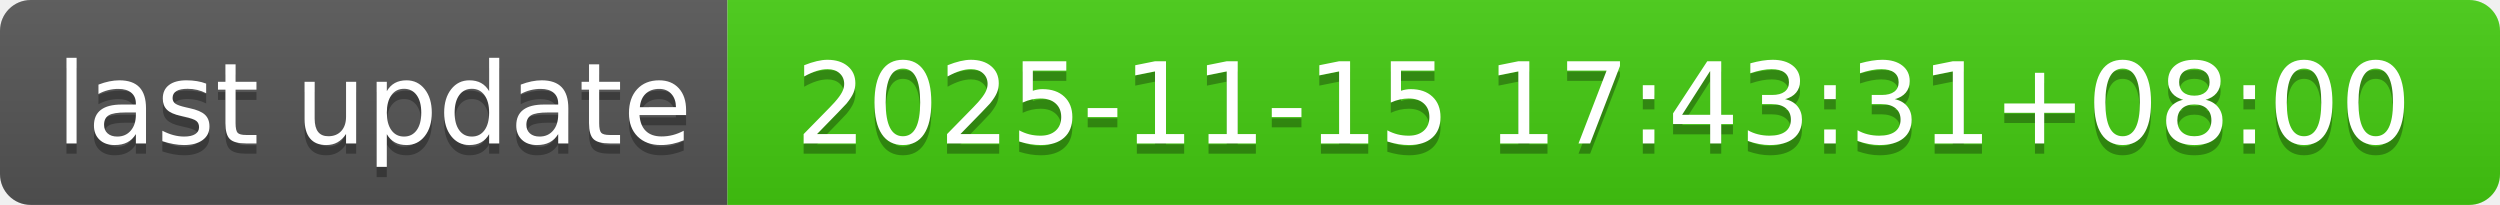
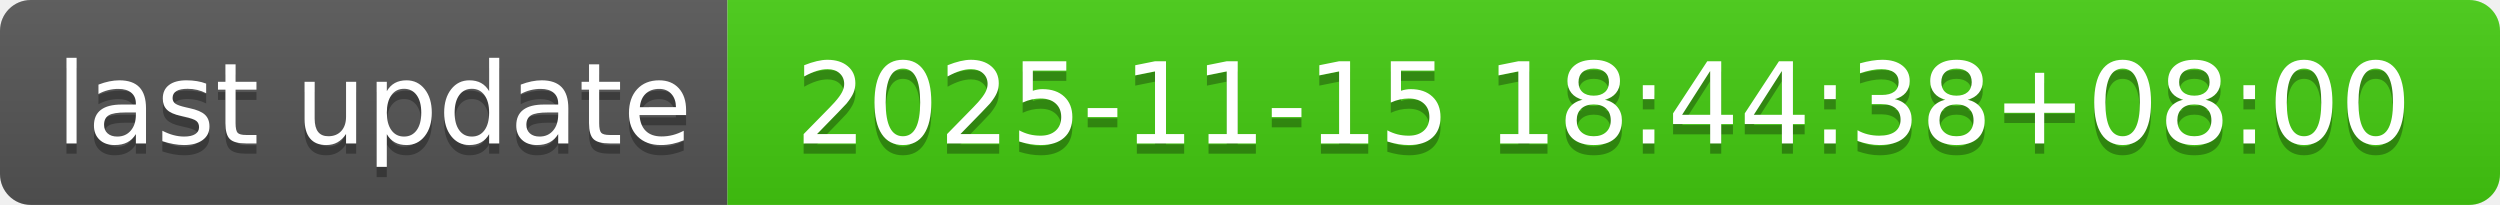
- <svg xmlns="http://www.w3.org/2000/svg" width="244" height="20" role="img" aria-label="last update: 2025-11-15 17:43:31+08:00">
+ <svg xmlns="http://www.w3.org/2000/svg" width="244" height="20" role="img" aria-label="last update: 2025-11-15 18:44:38+08:00">
  <linearGradient id="s" x2="0" y2="100%">
    <stop offset="0" stop-color="#bbb" stop-opacity=".1" />
    <stop offset="1" stop-opacity=".1" />
  </linearGradient>
  <clipPath id="r">
    <rect width="244" height="20" rx="3" fill="#fff" />
  </clipPath>
  <g clip-path="url(#r)">
    <rect width="71" height="20" fill="#555" />
    <rect x="71" width="173" height="20" fill="#4c1" />
    <rect width="244" height="20" fill="url(#s)" />
  </g>
  <g fill="#fff" text-anchor="middle" font-family="Verdana,Geneva,DejaVu Sans,sans-serif" text-rendering="geometricPrecision" font-size="110">
    <text aria-hidden="true" x="365" y="150" fill="#010101" fill-opacity=".3" transform="scale(.1)" textLength="610">last update</text>
    <text x="365" y="140" transform="scale(.1)" fill="#fff" textLength="610">last update</text>
-     <text aria-hidden="true" x="1565" y="150" fill="#010101" fill-opacity=".3" transform="scale(.1)" textLength="1630">2025-11-15 17:43:31+08:00</text>
-     <text x="1565" y="140" transform="scale(.1)" fill="#fff" textLength="1630">2025-11-15 17:43:31+08:00</text>
+     <text aria-hidden="true" x="1565" y="150" fill="#010101" fill-opacity=".3" transform="scale(.1)" textLength="1630">2025-11-15 18:44:38+08:00</text>
+     <text x="1565" y="140" transform="scale(.1)" fill="#fff" textLength="1630">2025-11-15 18:44:38+08:00</text>
  </g>
</svg>
